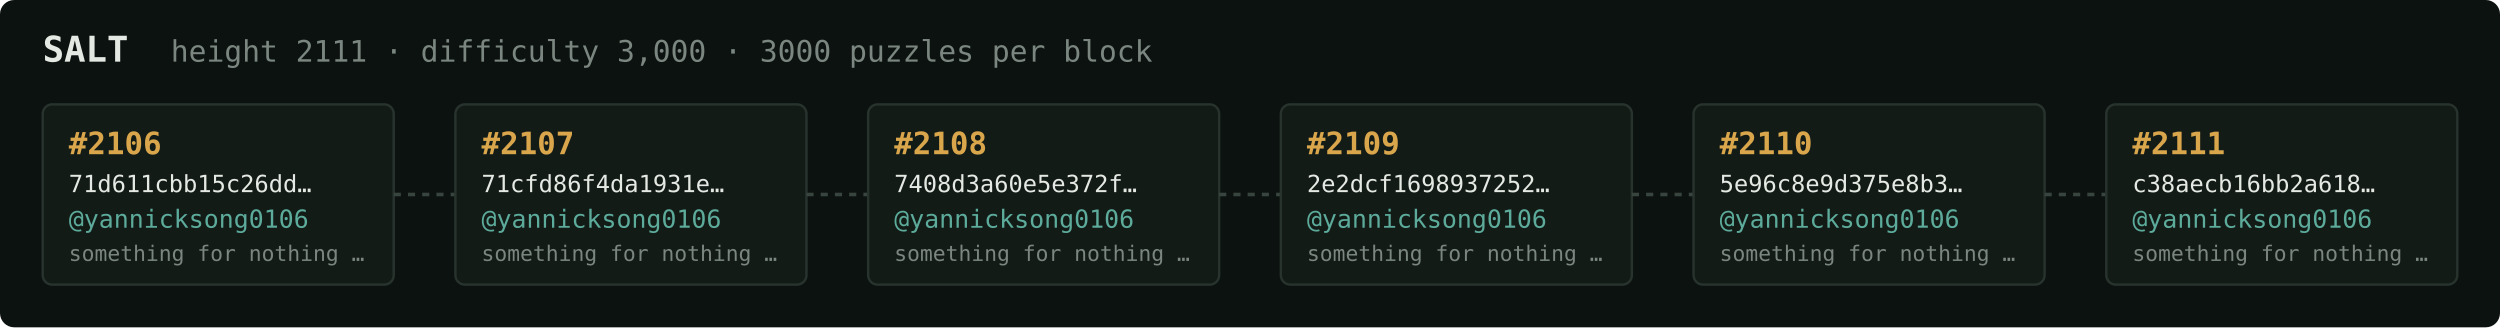
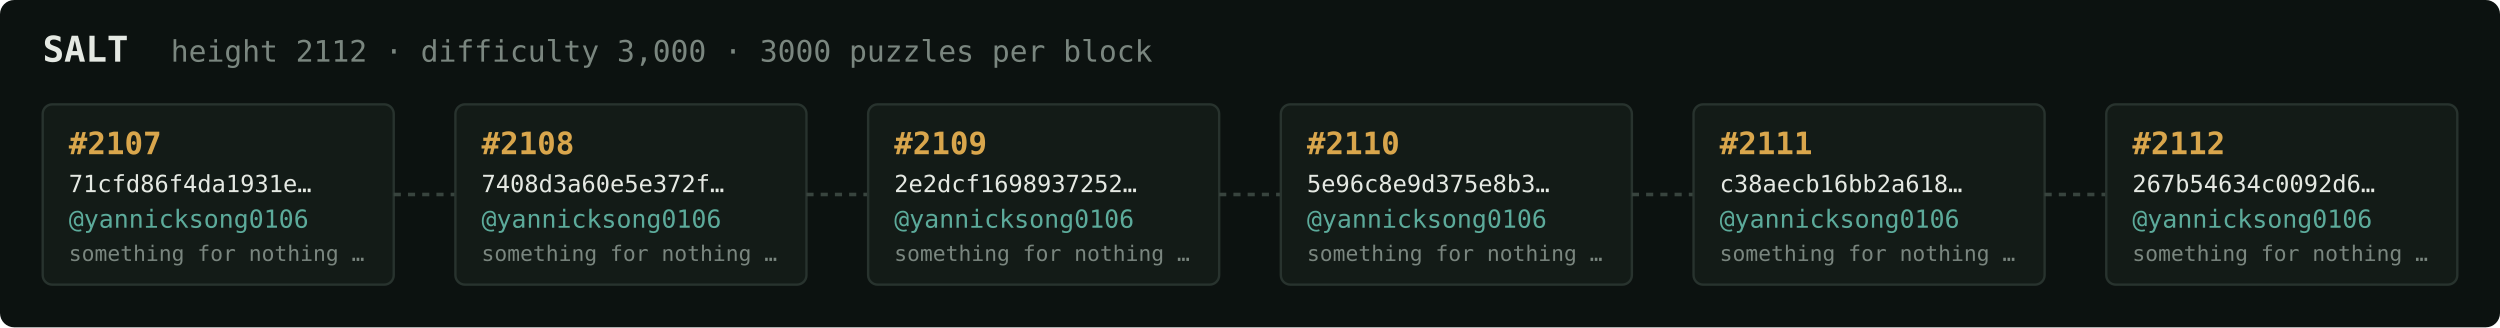
<svg xmlns="http://www.w3.org/2000/svg" width="1054" height="138" viewBox="0 0 1054 138" font-family="ui-monospace,SFMono-Regular,Menlo,monospace">
  <rect fill="#0c1210" width="1054" height="138" rx="6" />
  <text x="18" y="26" fill="#e5e9e3" font-size="15" font-weight="700">SALT</text>
-   <text x="72" y="26" fill="#7a867f" font-size="12.5">height 2111 · difficulty 3,000 · 3000 puzzles per block</text>
+   <text x="72" y="26" fill="#7a867f" font-size="12.5">height 2112 · difficulty 3,000 · 3000 puzzles per block</text>
  <rect x="18" y="44" width="148" height="76" rx="4" fill="#131b17" stroke="#28332e" stroke-width="1" />
-   <text x="29" y="65" fill="#d9a64c" font-size="13" font-weight="700">#2106</text>
-   <text x="29" y="81" fill="#e5e9e3" font-size="10">71d611cbb15c26dd…</text>
+   <text x="29" y="65" fill="#d9a64c" font-size="13" font-weight="700">#2107</text>
+   <text x="29" y="81" fill="#e5e9e3" font-size="10">71cfd86f4da1931e…</text>
  <text x="29" y="96" fill="#5cab9b" font-size="10.5">@yannicksong0106</text>
  <text x="29" y="110" fill="#7a867f" font-size="9">something for nothing …</text>
  <line x1="166" y1="82.0" x2="192" y2="82.0" stroke="#38443e" stroke-width="1.5" stroke-dasharray="3 3" />
  <rect x="192" y="44" width="148" height="76" rx="4" fill="#131b17" stroke="#28332e" stroke-width="1" />
-   <text x="203" y="65" fill="#d9a64c" font-size="13" font-weight="700">#2107</text>
-   <text x="203" y="81" fill="#e5e9e3" font-size="10">71cfd86f4da1931e…</text>
+   <text x="203" y="65" fill="#d9a64c" font-size="13" font-weight="700">#2108</text>
+   <text x="203" y="81" fill="#e5e9e3" font-size="10">7408d3a60e5e372f…</text>
  <text x="203" y="96" fill="#5cab9b" font-size="10.5">@yannicksong0106</text>
  <text x="203" y="110" fill="#7a867f" font-size="9">something for nothing …</text>
  <line x1="340" y1="82.0" x2="366" y2="82.0" stroke="#38443e" stroke-width="1.5" stroke-dasharray="3 3" />
  <rect x="366" y="44" width="148" height="76" rx="4" fill="#131b17" stroke="#28332e" stroke-width="1" />
-   <text x="377" y="65" fill="#d9a64c" font-size="13" font-weight="700">#2108</text>
-   <text x="377" y="81" fill="#e5e9e3" font-size="10">7408d3a60e5e372f…</text>
+   <text x="377" y="65" fill="#d9a64c" font-size="13" font-weight="700">#2109</text>
+   <text x="377" y="81" fill="#e5e9e3" font-size="10">2e2dcf1698937252…</text>
  <text x="377" y="96" fill="#5cab9b" font-size="10.5">@yannicksong0106</text>
  <text x="377" y="110" fill="#7a867f" font-size="9">something for nothing …</text>
  <line x1="514" y1="82.0" x2="540" y2="82.0" stroke="#38443e" stroke-width="1.5" stroke-dasharray="3 3" />
  <rect x="540" y="44" width="148" height="76" rx="4" fill="#131b17" stroke="#28332e" stroke-width="1" />
-   <text x="551" y="65" fill="#d9a64c" font-size="13" font-weight="700">#2109</text>
-   <text x="551" y="81" fill="#e5e9e3" font-size="10">2e2dcf1698937252…</text>
+   <text x="551" y="65" fill="#d9a64c" font-size="13" font-weight="700">#2110</text>
+   <text x="551" y="81" fill="#e5e9e3" font-size="10">5e96c8e9d375e8b3…</text>
  <text x="551" y="96" fill="#5cab9b" font-size="10.5">@yannicksong0106</text>
  <text x="551" y="110" fill="#7a867f" font-size="9">something for nothing …</text>
  <line x1="688" y1="82.0" x2="714" y2="82.0" stroke="#38443e" stroke-width="1.5" stroke-dasharray="3 3" />
  <rect x="714" y="44" width="148" height="76" rx="4" fill="#131b17" stroke="#28332e" stroke-width="1" />
-   <text x="725" y="65" fill="#d9a64c" font-size="13" font-weight="700">#2110</text>
-   <text x="725" y="81" fill="#e5e9e3" font-size="10">5e96c8e9d375e8b3…</text>
+   <text x="725" y="65" fill="#d9a64c" font-size="13" font-weight="700">#2111</text>
+   <text x="725" y="81" fill="#e5e9e3" font-size="10">c38aecb16bb2a618…</text>
  <text x="725" y="96" fill="#5cab9b" font-size="10.5">@yannicksong0106</text>
  <text x="725" y="110" fill="#7a867f" font-size="9">something for nothing …</text>
  <line x1="862" y1="82.0" x2="888" y2="82.0" stroke="#38443e" stroke-width="1.5" stroke-dasharray="3 3" />
  <rect x="888" y="44" width="148" height="76" rx="4" fill="#131b17" stroke="#28332e" stroke-width="1" />
-   <text x="899" y="65" fill="#d9a64c" font-size="13" font-weight="700">#2111</text>
-   <text x="899" y="81" fill="#e5e9e3" font-size="10">c38aecb16bb2a618…</text>
+   <text x="899" y="65" fill="#d9a64c" font-size="13" font-weight="700">#2112</text>
+   <text x="899" y="81" fill="#e5e9e3" font-size="10">267b54634c0092d6…</text>
  <text x="899" y="96" fill="#5cab9b" font-size="10.5">@yannicksong0106</text>
  <text x="899" y="110" fill="#7a867f" font-size="9">something for nothing …</text>
</svg>
